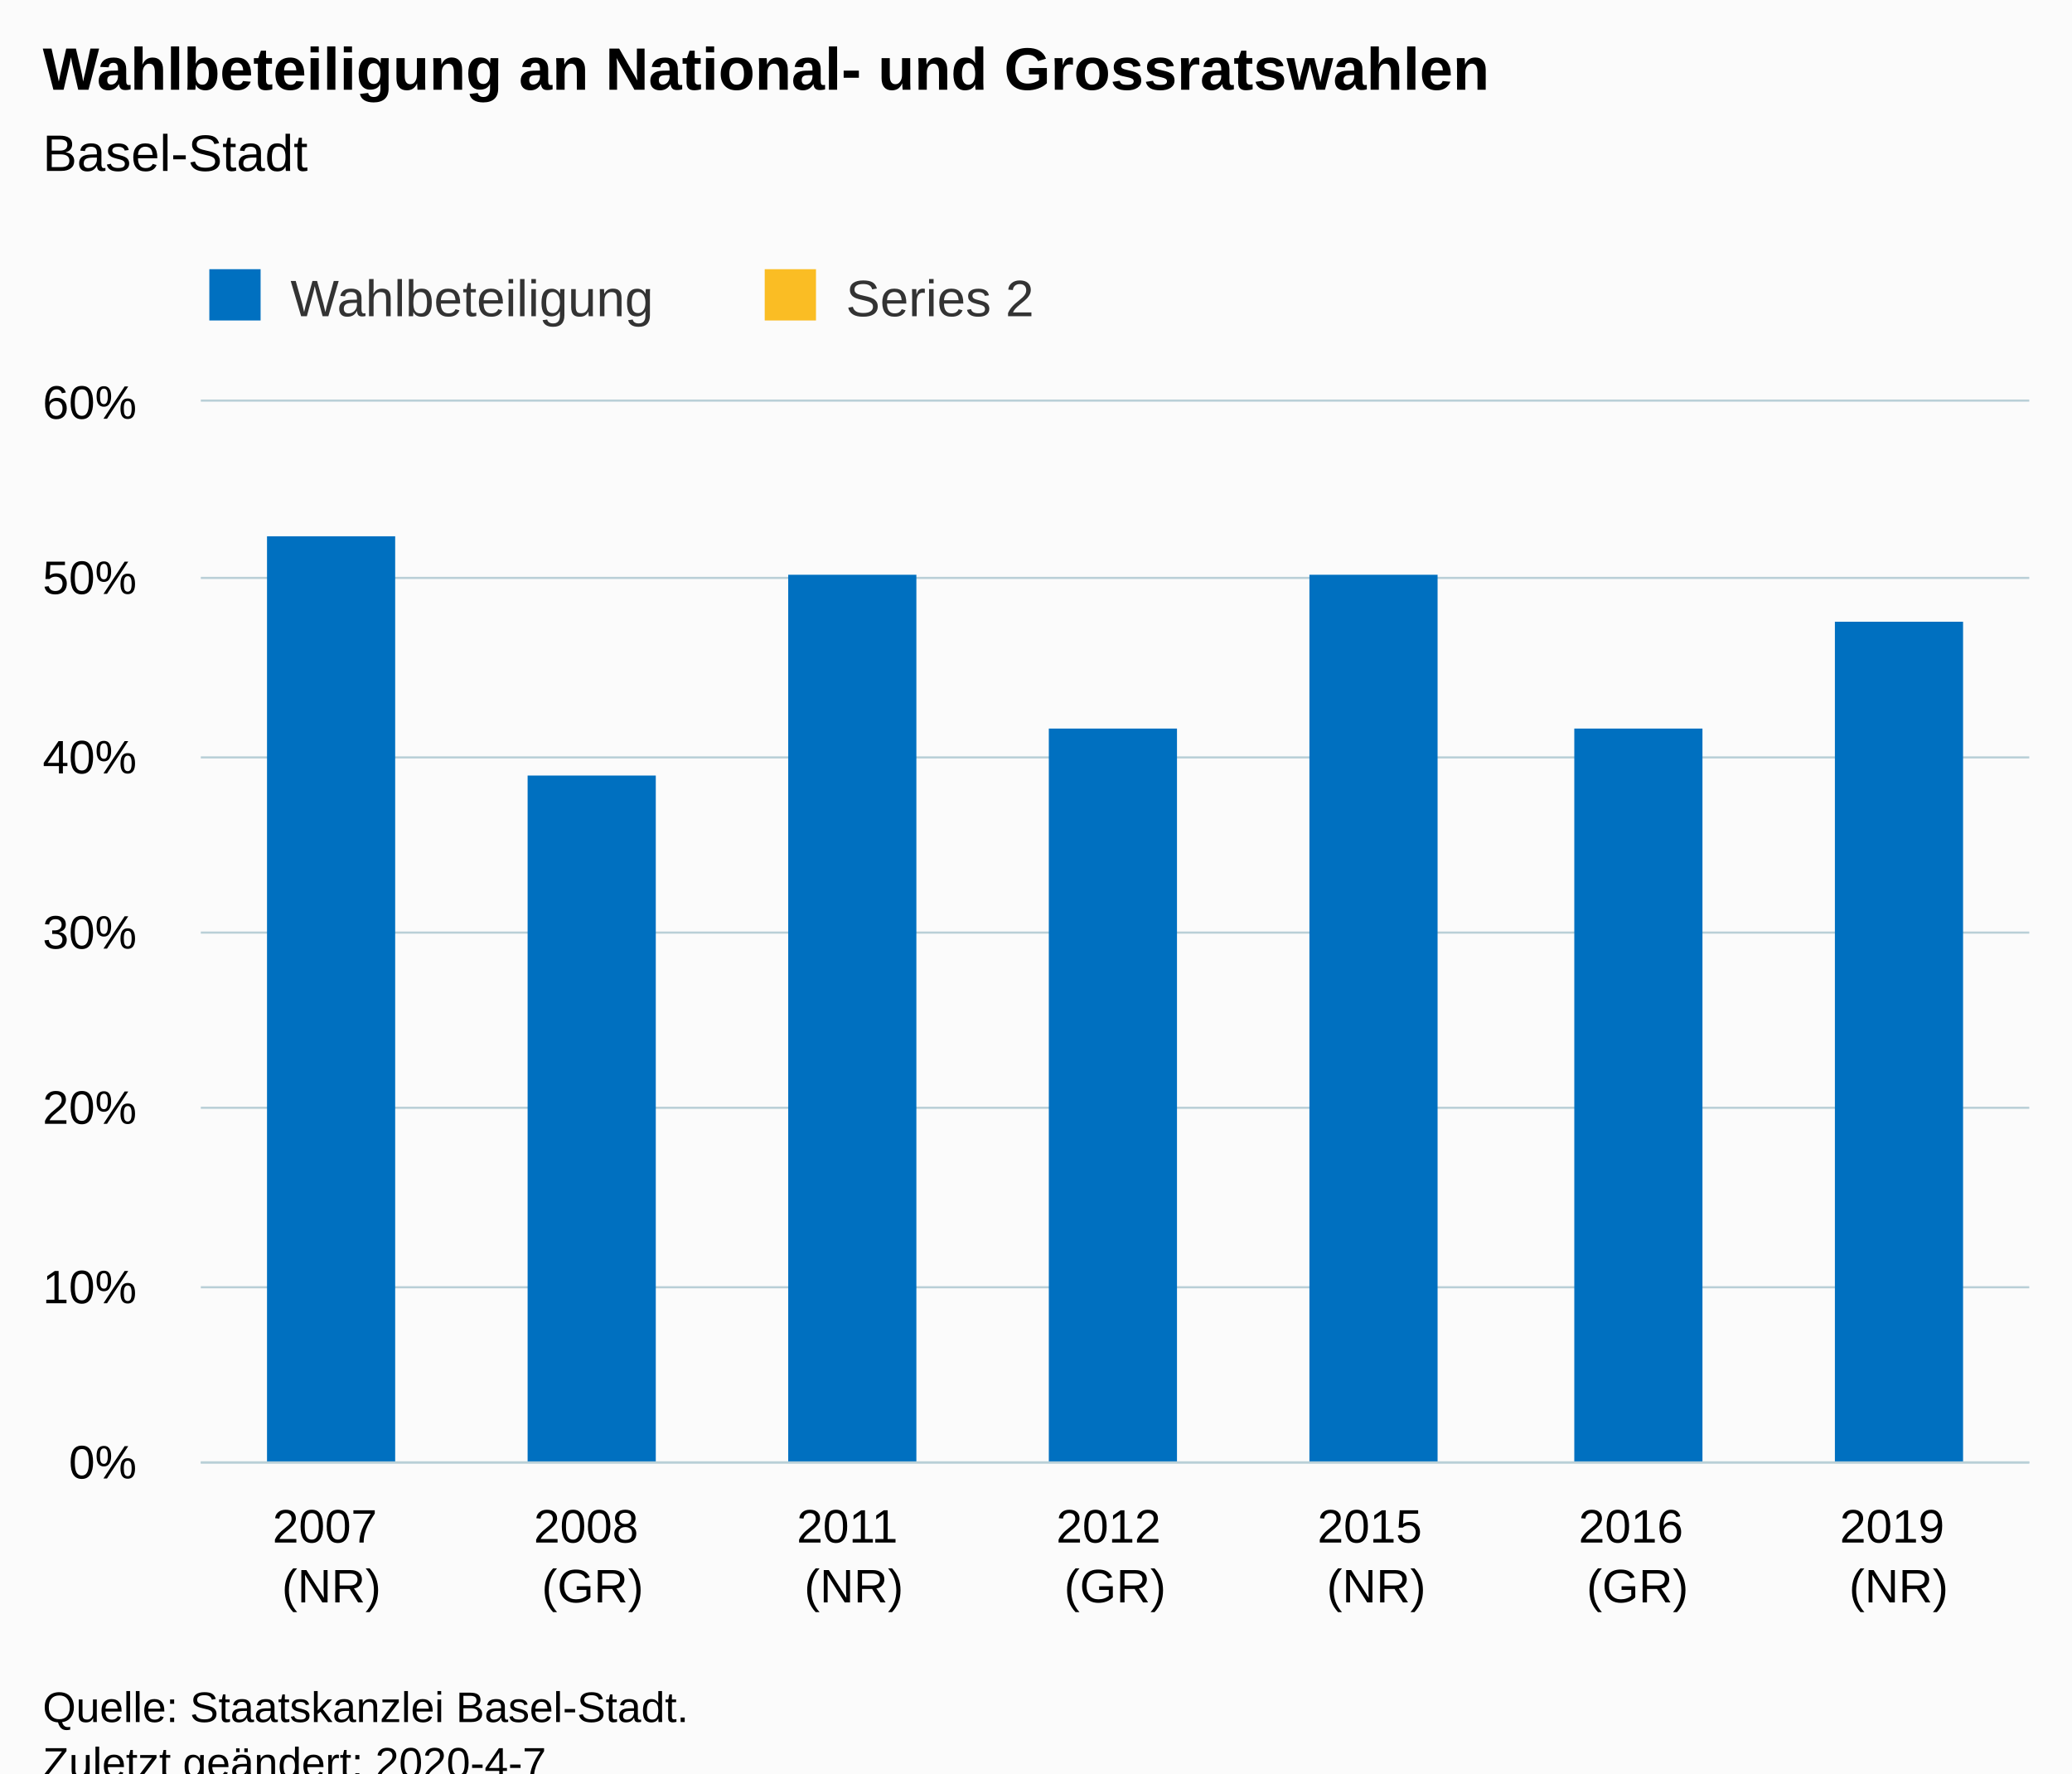
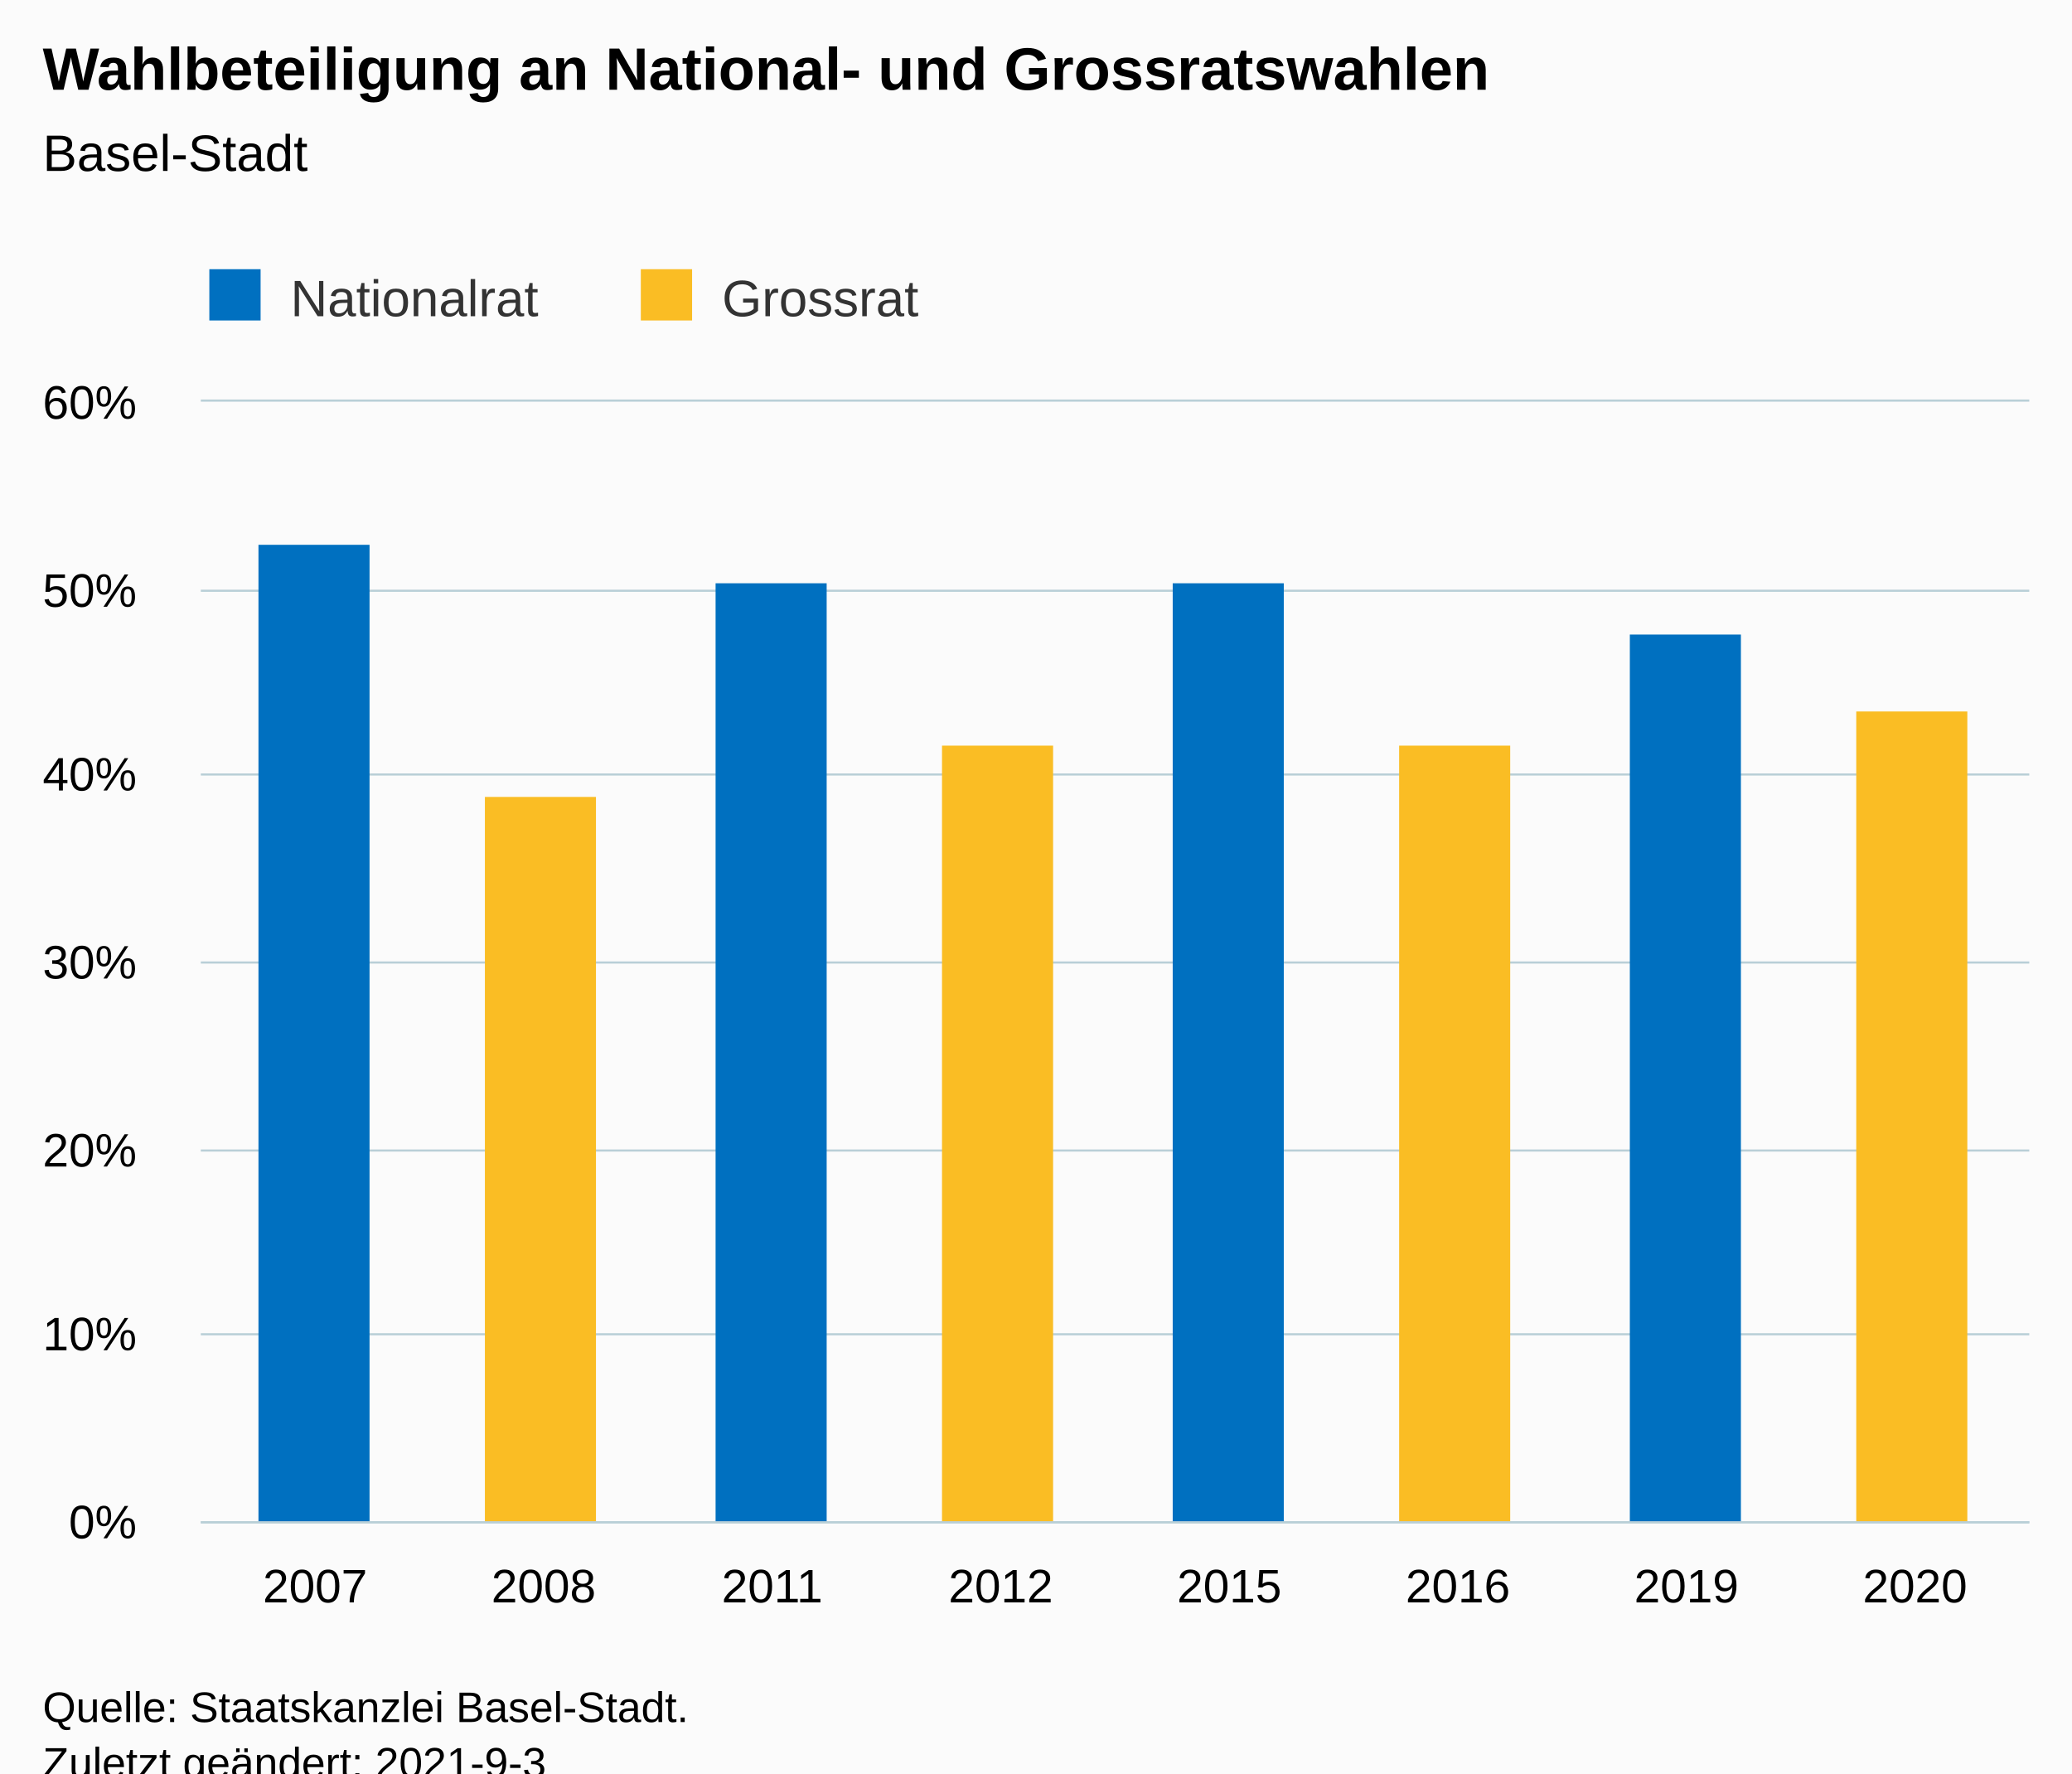
<svg xmlns="http://www.w3.org/2000/svg" version="1.1" class="highcharts-root" style="font-family:Arial;font-size:12px;" viewBox="0 0 485 415">
  <defs>
-     <clipPath id="highcharts-bqipovv-13-">
-       <rect x="0" y="0" width="428" height="248" fill="none" />
+     <clipPath id="highcharts-87wtp7u-23-">
+       <rect x="0" y="0" width="428" height="262" fill="none" />
    </clipPath>
-     <clipPath id="highcharts-bqipovv-21-">
-       <rect x="0" y="0" width="428" height="248" fill="none" />
+     <clipPath id="highcharts-87wtp7u-32-">
+       <rect x="0" y="0" width="428" height="262" fill="none" />
+     </clipPath>
+     <clipPath id="highcharts-87wtp7u-41-">
+       <rect x="47" y="94" width="428" height="262" fill="none" />
    </clipPath>
  </defs>
  <rect fill="#fbfbfb" class="highcharts-background" x="0" y="0" width="485" height="428" rx="0" ry="0" />
-   <rect fill="none" class="highcharts-plot-background" x="47" y="94" width="428" height="248" />
+   <rect fill="none" class="highcharts-plot-background" x="47" y="94" width="428" height="262" />
  <g class="highcharts-pane-group" data-z-index="0" />
  <g class="highcharts-grid highcharts-xaxis-grid" data-z-index="1">
-     <path fill="none" data-z-index="1" class="highcharts-grid-line" d="M 107.5 94 L 107.5 342" opacity="1" />
-     <path fill="none" data-z-index="1" class="highcharts-grid-line" d="M 168.5 94 L 168.5 342" opacity="1" />
-     <path fill="none" data-z-index="1" class="highcharts-grid-line" d="M 229.5 94 L 229.5 342" opacity="1" />
-     <path fill="none" data-z-index="1" class="highcharts-grid-line" d="M 291.5 94 L 291.5 342" opacity="1" />
-     <path fill="none" data-z-index="1" class="highcharts-grid-line" d="M 352.5 94 L 352.5 342" opacity="1" />
-     <path fill="none" data-z-index="1" class="highcharts-grid-line" d="M 413.5 94 L 413.5 342" opacity="1" />
-     <path fill="none" data-z-index="1" class="highcharts-grid-line" d="M 474.5 94 L 474.5 342" opacity="1" />
-     <path fill="none" data-z-index="1" class="highcharts-grid-line" d="M 46.5 94 L 46.5 342" opacity="1" />
+     <path fill="none" data-z-index="1" class="highcharts-grid-line" d="M 100.5 94 L 100.5 356" opacity="1" />
+     <path fill="none" data-z-index="1" class="highcharts-grid-line" d="M 153.5 94 L 153.5 356" opacity="1" />
+     <path fill="none" data-z-index="1" class="highcharts-grid-line" d="M 207.5 94 L 207.5 356" opacity="1" />
+     <path fill="none" data-z-index="1" class="highcharts-grid-line" d="M 260.5 94 L 260.5 356" opacity="1" />
+     <path fill="none" data-z-index="1" class="highcharts-grid-line" d="M 314.5 94 L 314.5 356" opacity="1" />
+     <path fill="none" data-z-index="1" class="highcharts-grid-line" d="M 367.5 94 L 367.5 356" opacity="1" />
+     <path fill="none" data-z-index="1" class="highcharts-grid-line" d="M 421.5 94 L 421.5 356" opacity="1" />
+     <path fill="none" data-z-index="1" class="highcharts-grid-line" d="M 474.5 94 L 474.5 356" opacity="1" />
+     <path fill="none" data-z-index="1" class="highcharts-grid-line" d="M 46.5 94 L 46.5 356" opacity="1" />
  </g>
  <g class="highcharts-grid highcharts-yaxis-grid" data-z-index="1">
-     <path fill="none" stroke="#B9CFD7" stroke-width="0.5" data-z-index="1" class="highcharts-grid-line" d="M 47 342.25 L 475 342.25" opacity="1" />
-     <path fill="none" stroke="#B9CFD7" stroke-width="0.5" data-z-index="1" class="highcharts-grid-line" d="M 47 301.25 L 475 301.25" opacity="1" />
-     <path fill="none" stroke="#B9CFD7" stroke-width="0.5" data-z-index="1" class="highcharts-grid-line" d="M 47 259.25 L 475 259.25" opacity="1" />
-     <path fill="none" stroke="#B9CFD7" stroke-width="0.5" data-z-index="1" class="highcharts-grid-line" d="M 47 218.25 L 475 218.25" opacity="1" />
-     <path fill="none" stroke="#B9CFD7" stroke-width="0.5" data-z-index="1" class="highcharts-grid-line" d="M 47 177.25 L 475 177.25" opacity="1" />
-     <path fill="none" stroke="#B9CFD7" stroke-width="0.5" data-z-index="1" class="highcharts-grid-line" d="M 47 135.25 L 475 135.25" opacity="1" />
+     <path fill="none" stroke="#B9CFD7" stroke-width="0.5" data-z-index="1" class="highcharts-grid-line" d="M 47 356.25 L 475 356.25" opacity="1" />
+     <path fill="none" stroke="#B9CFD7" stroke-width="0.5" data-z-index="1" class="highcharts-grid-line" d="M 47 312.25 L 475 312.25" opacity="1" />
+     <path fill="none" stroke="#B9CFD7" stroke-width="0.5" data-z-index="1" class="highcharts-grid-line" d="M 47 269.25 L 475 269.25" opacity="1" />
+     <path fill="none" stroke="#B9CFD7" stroke-width="0.5" data-z-index="1" class="highcharts-grid-line" d="M 47 225.25 L 475 225.25" opacity="1" />
+     <path fill="none" stroke="#B9CFD7" stroke-width="0.5" data-z-index="1" class="highcharts-grid-line" d="M 47 181.25 L 475 181.25" opacity="1" />
+     <path fill="none" stroke="#B9CFD7" stroke-width="0.5" data-z-index="1" class="highcharts-grid-line" d="M 47 138.25 L 475 138.25" opacity="1" />
    <path fill="none" stroke="#B9CFD7" stroke-width="0.5" data-z-index="1" class="highcharts-grid-line" d="M 47 93.75 L 475 93.75" opacity="1" />
  </g>
-   <rect fill="none" class="highcharts-plot-border" data-z-index="1" x="47" y="94" width="428" height="248" />
+   <rect fill="none" class="highcharts-plot-border" data-z-index="1" x="47" y="94" width="428" height="262" />
  <g class="highcharts-axis highcharts-xaxis" data-z-index="2">
-     <path fill="none" class="highcharts-axis-line" stroke="#B9CFD7" stroke-width="0.5" data-z-index="7" d="M 47 342.25 L 475 342.25" />
+     <path fill="none" class="highcharts-axis-line" stroke="#B9CFD7" stroke-width="0.5" data-z-index="7" d="M 47 356.25 L 475 356.25" />
  </g>
  <g class="highcharts-axis highcharts-yaxis" data-z-index="2">
-     <path fill="none" class="highcharts-axis-line" data-z-index="7" d="M 47 94 L 47 342" />
+     <path fill="none" class="highcharts-axis-line" data-z-index="7" d="M 47 94 L 47 356" />
  </g>
  <g class="highcharts-series-group" data-z-index="3">
-     <g class="highcharts-series highcharts-series-0 highcharts-column-series" data-z-index="0.1" opacity="1" transform="translate(47,94) scale(1 1)" clip-path="url(#highcharts-bqipovv-21-)">
-       <rect x="15.5" y="31.5" width="30" height="217" fill="#0070C0" stroke="#ffffff" stroke-width="1e-7" opacity="1" class="highcharts-point" />
-       <rect x="76.5" y="87.5" width="30" height="161" fill="#0070C0" stroke="#ffffff" stroke-width="1e-7" opacity="1" class="highcharts-point" />
-       <rect x="137.5" y="40.5" width="30" height="208" fill="#0070C0" stroke="#ffffff" stroke-width="1e-7" opacity="1" class="highcharts-point" />
-       <rect x="198.5" y="76.5" width="30" height="172" fill="#0070C0" stroke="#ffffff" stroke-width="1e-7" opacity="1" class="highcharts-point" />
-       <rect x="259.5" y="40.5" width="30" height="208" fill="#0070C0" stroke="#ffffff" stroke-width="1e-7" opacity="1" class="highcharts-point" />
-       <rect x="321.5" y="76.5" width="30" height="172" fill="#0070C0" stroke="#ffffff" stroke-width="1e-7" opacity="1" class="highcharts-point" />
-       <rect x="382.5" y="51.5" width="30" height="197" fill="#0070C0" stroke="#ffffff" stroke-width="1e-7" opacity="1" class="highcharts-point" />
+     <g class="highcharts-series highcharts-series-0 highcharts-column-series" data-z-index="0.1" opacity="1" transform="translate(47,94) scale(1 1)" clip-path="url(#highcharts-87wtp7u-32-)">
+       <rect x="13.5" y="33.5" width="26" height="229" fill="#0070C0" stroke="#ffffff" stroke-width="1e-7" opacity="1" class="highcharts-point" />
+       <rect x="120.5" y="42.5" width="26" height="220" fill="#0070C0" stroke="#ffffff" stroke-width="1e-7" opacity="1" class="highcharts-point" />
+       <rect x="227.5" y="42.5" width="26" height="220" fill="#0070C0" stroke="#ffffff" stroke-width="1e-7" opacity="1" class="highcharts-point" />
+       <rect x="334.5" y="54.5" width="26" height="208" fill="#0070C0" stroke="#ffffff" stroke-width="1e-7" opacity="1" class="highcharts-point" />
    </g>
    <g class="highcharts-markers highcharts-series-0 highcharts-column-series" data-z-index="0.1" opacity="1" transform="translate(47,94) scale(1 1)" clip-path="none" />
-     <g class="highcharts-series highcharts-series-1 highcharts-column-series" data-z-index="0.1" opacity="1" transform="translate(47,94) scale(1 1)" clip-path="url(#highcharts-bqipovv-21-)" />
+     <g class="highcharts-series highcharts-series-1 highcharts-column-series" data-z-index="0.1" opacity="1" transform="translate(47,94) scale(1 1)" clip-path="url(#highcharts-87wtp7u-32-)">
+       <rect x="66.5" y="92.5" width="26" height="170" fill="#FABD24" stroke="#ffffff" stroke-width="1e-7" opacity="1" class="highcharts-point" />
+       <rect x="173.5" y="80.5" width="26" height="182" fill="#FABD24" stroke="#ffffff" stroke-width="1e-7" opacity="1" class="highcharts-point" />
+       <rect x="280.5" y="80.5" width="26" height="182" fill="#FABD24" stroke="#ffffff" stroke-width="1e-7" opacity="1" class="highcharts-point" />
+       <rect x="387.5" y="72.5" width="26" height="190" fill="#FABD24" stroke="#ffffff" stroke-width="1e-7" opacity="1" class="highcharts-point" />
+     </g>
    <g class="highcharts-markers highcharts-series-1 highcharts-column-series" data-z-index="0.1" opacity="1" transform="translate(47,94) scale(1 1)" clip-path="none" />
  </g>
  <text x="10" text-anchor="start" class="highcharts-title" data-z-index="4" style="color:#000000;font-size:14px;font-weight:bold;fill:#000000;" y="21">
    <tspan>Wahlbeteiligung an National- und Grossratswahlen</tspan>
  </text>
  <text x="10" text-anchor="start" class="highcharts-subtitle" data-z-index="4" style="color:#000000;font-size:12px;font-weight:normal;fill:#000000;" y="40">
    <tspan>Basel-Stadt</tspan>
  </text>
  <text x="10" text-anchor="start" class="highcharts-caption" data-z-index="4" style="color:#666666;fill:#666666;" y="390" />
  <g class="highcharts-legend" data-z-index="7" transform="translate(39,56)">
-     <rect fill="none" class="highcharts-legend-box" rx="0" ry="0" x="0" y="0" width="213" height="26" visibility="visible" />
+     <rect fill="none" class="highcharts-legend-box" rx="0" ry="0" x="0" y="0" width="186" height="26" visibility="visible" />
    <g data-z-index="1">
      <g>
        <g class="highcharts-legend-item highcharts-column-series highcharts-color-undefined highcharts-series-0" data-z-index="1" transform="translate(8,3)">
          <text x="21" style="color:#333333;cursor:pointer;font-size:12px;font-weight:normal;fill:#333333;" text-anchor="start" data-z-index="2" y="15">
-             <tspan>Wahlbeteiligung</tspan>
+             <tspan>Nationalrat</tspan>
          </text>
          <rect x="2" y="4" width="12" height="12" fill="#0070C0" class="highcharts-point" data-z-index="3" />
        </g>
-         <g class="highcharts-legend-item highcharts-column-series highcharts-color-undefined highcharts-series-1" data-z-index="1" transform="translate(138,3)">
+         <g class="highcharts-legend-item highcharts-column-series highcharts-color-undefined highcharts-series-1" data-z-index="1" transform="translate(109,3)">
          <text x="21" y="15" style="color:#333333;cursor:pointer;font-size:12px;font-weight:normal;fill:#333333;" text-anchor="start" data-z-index="2">
-             <tspan>Series 2</tspan>
+             <tspan>Grossrat</tspan>
          </text>
          <rect x="2" y="4" width="12" height="12" fill="#FABD24" class="highcharts-point" data-z-index="3" />
        </g>
      </g>
    </g>
  </g>
  <g class="highcharts-axis-labels highcharts-xaxis-labels" data-z-index="7">
-     <text x="77.571" style="color:#000000;cursor:default;font-size:11px;fill:#000000;" text-anchor="middle" transform="translate(0,0)" y="361" opacity="1">
-       <tspan>2007</tspan>
-       <tspan x="77.571" dy="14">(NR)</tspan>
-     </text>
-     <text x="138.714" style="color:#000000;cursor:default;font-size:11px;fill:#000000;" text-anchor="middle" transform="translate(0,0)" y="361" opacity="1">
-       <tspan>2008</tspan>
-       <tspan x="138.714" dy="14">(GR)</tspan>
-     </text>
-     <text x="199.857" style="color:#000000;cursor:default;font-size:11px;fill:#000000;" text-anchor="middle" transform="translate(0,0)" y="361" opacity="1">
-       <tspan>2011</tspan>
-       <tspan x="199.857" dy="14">(NR)</tspan>
-     </text>
-     <text x="261" style="color:#000000;cursor:default;font-size:11px;fill:#000000;" text-anchor="middle" transform="translate(0,0)" y="361" opacity="1">
-       <tspan>2012</tspan>
-       <tspan x="261" dy="14">(GR)</tspan>
-     </text>
-     <text x="322.143" style="color:#000000;cursor:default;font-size:11px;fill:#000000;" text-anchor="middle" transform="translate(0,0)" y="361" opacity="1">
-       <tspan>2015</tspan>
-       <tspan x="322.143" dy="14">(NR)</tspan>
-     </text>
-     <text x="383.286" style="color:#000000;cursor:default;font-size:11px;fill:#000000;" text-anchor="middle" transform="translate(0,0)" y="361" opacity="1">
-       <tspan>2016</tspan>
-       <tspan x="383.286" dy="14">(GR)</tspan>
-     </text>
-     <text x="444.429" style="color:#000000;cursor:default;font-size:11px;fill:#000000;" text-anchor="middle" transform="translate(0,0)" y="361" opacity="1">
-       <tspan>2019</tspan>
-       <tspan x="444.429" dy="14">(NR)</tspan>
-     </text>
+     <text x="73.75" style="color:#000000;cursor:default;font-size:11px;fill:#000000;" text-anchor="middle" transform="translate(0,0)" y="375" opacity="1">2007</text>
+     <text x="127.25" style="color:#000000;cursor:default;font-size:11px;fill:#000000;" text-anchor="middle" transform="translate(0,0)" y="375" opacity="1">2008</text>
+     <text x="180.75" style="color:#000000;cursor:default;font-size:11px;fill:#000000;" text-anchor="middle" transform="translate(0,0)" y="375" opacity="1">2011</text>
+     <text x="234.25" style="color:#000000;cursor:default;font-size:11px;fill:#000000;" text-anchor="middle" transform="translate(0,0)" y="375" opacity="1">2012</text>
+     <text x="287.75" style="color:#000000;cursor:default;font-size:11px;fill:#000000;" text-anchor="middle" transform="translate(0,0)" y="375" opacity="1">2015</text>
+     <text x="341.25" style="color:#000000;cursor:default;font-size:11px;fill:#000000;" text-anchor="middle" transform="translate(0,0)" y="375" opacity="1">2016</text>
+     <text x="394.75" style="color:#000000;cursor:default;font-size:11px;fill:#000000;" text-anchor="middle" transform="translate(0,0)" y="375" opacity="1">2019</text>
+     <text x="448.25" style="color:#000000;cursor:default;font-size:11px;fill:#000000;" text-anchor="middle" transform="translate(0,0)" y="375" opacity="1">2020</text>
  </g>
  <g class="highcharts-axis-labels highcharts-yaxis-labels" data-z-index="7">
-     <text x="32" style="color:#000000;cursor:default;font-size:11px;fill:#000000;" text-anchor="end" transform="translate(0,0)" y="346" opacity="1">0%</text>
-     <text x="32" style="color:#000000;cursor:default;font-size:11px;fill:#000000;" text-anchor="end" transform="translate(0,0)" y="305" opacity="1">10%</text>
-     <text x="32" style="color:#000000;cursor:default;font-size:11px;fill:#000000;" text-anchor="end" transform="translate(0,0)" y="263" opacity="1">20%</text>
-     <text x="32" style="color:#000000;cursor:default;font-size:11px;fill:#000000;" text-anchor="end" transform="translate(0,0)" y="222" opacity="1">30%</text>
-     <text x="32" style="color:#000000;cursor:default;font-size:11px;fill:#000000;" text-anchor="end" transform="translate(0,0)" y="181" opacity="1">40%</text>
-     <text x="32" style="color:#000000;cursor:default;font-size:11px;fill:#000000;" text-anchor="end" transform="translate(0,0)" y="139" opacity="1">50%</text>
+     <text x="32" style="color:#000000;cursor:default;font-size:11px;fill:#000000;" text-anchor="end" transform="translate(0,0)" y="360" opacity="1">0%</text>
+     <text x="32" style="color:#000000;cursor:default;font-size:11px;fill:#000000;" text-anchor="end" transform="translate(0,0)" y="316" opacity="1">10%</text>
+     <text x="32" style="color:#000000;cursor:default;font-size:11px;fill:#000000;" text-anchor="end" transform="translate(0,0)" y="273" opacity="1">20%</text>
+     <text x="32" style="color:#000000;cursor:default;font-size:11px;fill:#000000;" text-anchor="end" transform="translate(0,0)" y="229" opacity="1">30%</text>
+     <text x="32" style="color:#000000;cursor:default;font-size:11px;fill:#000000;" text-anchor="end" transform="translate(0,0)" y="185" opacity="1">40%</text>
+     <text x="32" style="color:#000000;cursor:default;font-size:11px;fill:#000000;" text-anchor="end" transform="translate(0,0)" y="142" opacity="1">50%</text>
    <text x="32" style="color:#000000;cursor:default;font-size:11px;fill:#000000;" text-anchor="end" transform="translate(0,0)" y="98" opacity="1">60%</text>
  </g>
  <text x="10" class="highcharts-credits" text-anchor="start" data-z-index="8" style="cursor:default;color:#000000;font-size:10px;fill:#000000;" y="403">
    <tspan>Quelle: Staatskanzlei Basel-Stadt.</tspan>
-     <tspan x="10" dy="13">Zuletzt geändert: 2020-4-7</tspan>
+     <tspan x="10" dy="13">Zuletzt geändert: 2021-9-3</tspan>
  </text>
+   <g class="highcharts-control-points" data-z-index="99" clip-path="url(#highcharts-87wtp7u-41-)" />
</svg>
